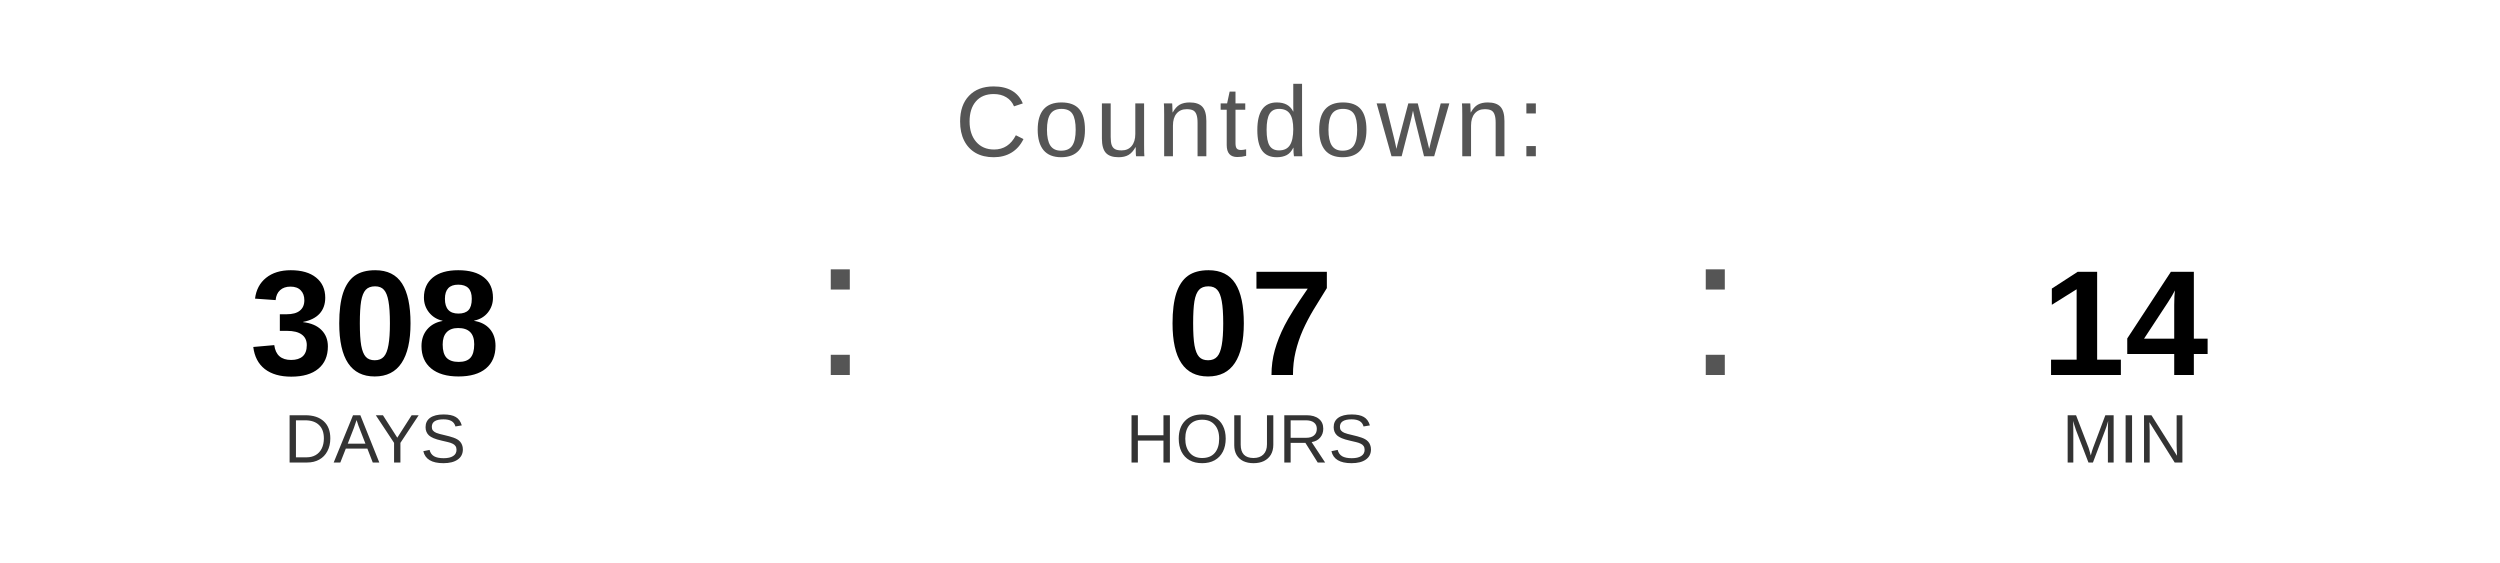
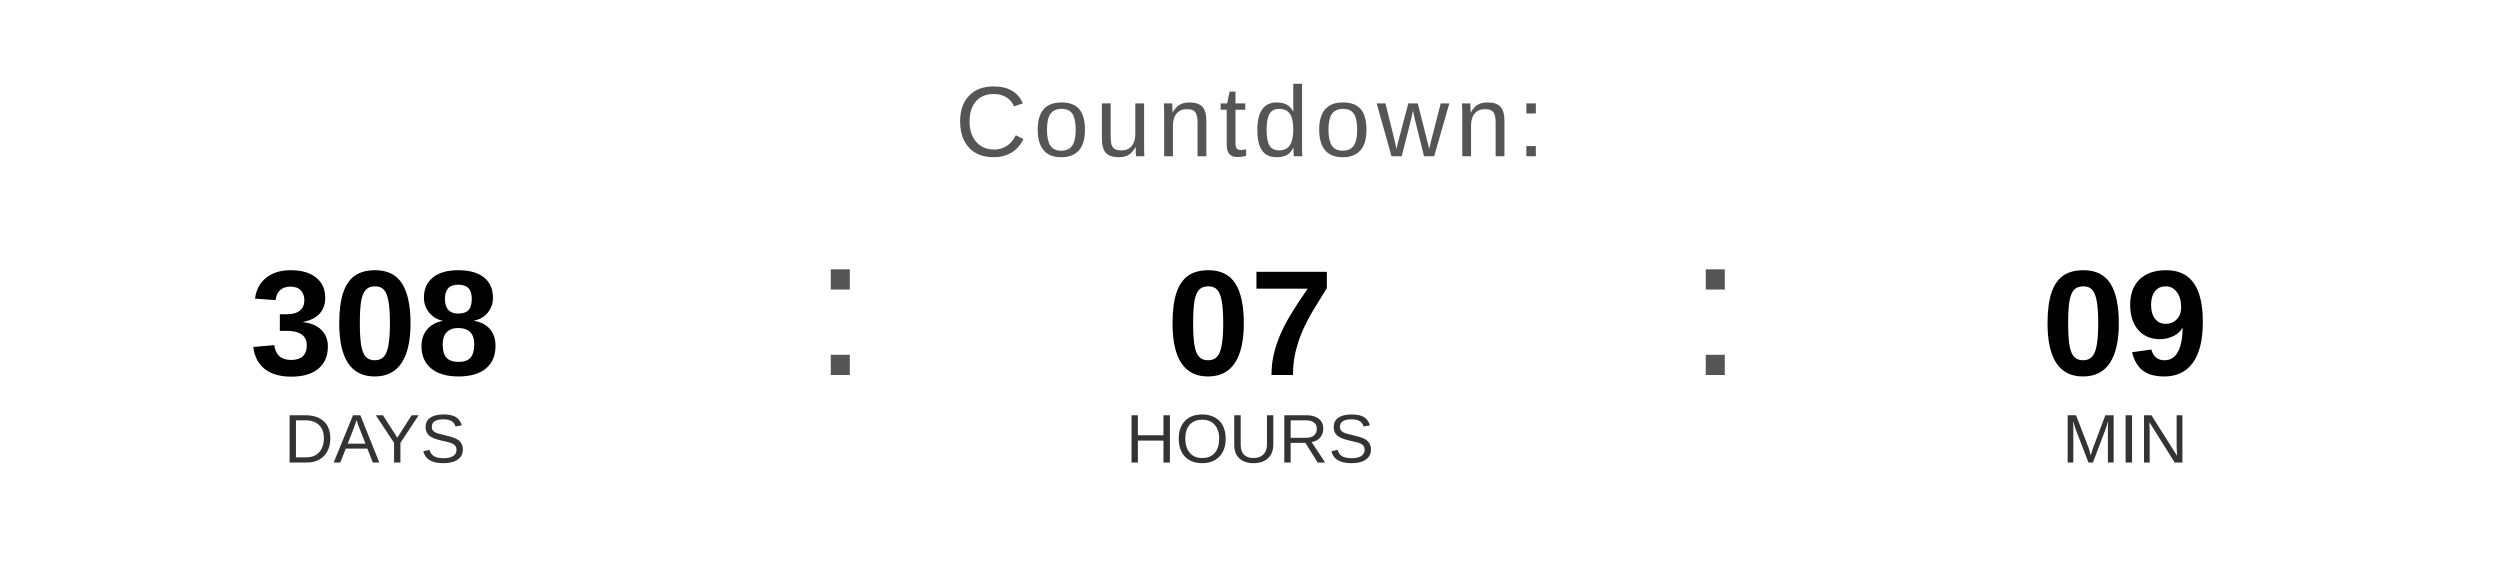
<svg xmlns="http://www.w3.org/2000/svg" width="400" height="90" viewBox="0 0 400 90">
  <text x="200" y="25" font-family="Arial, Helvetica, sans-serif" font-size="16" fill="#555555" text-anchor="middle" letter-spacing="1">
    Countdown:
  </text>
  <text x="60" y="60" font-family="Arial, Helvetica, sans-serif" font-size="24" font-weight="bold" fill="#000000" text-anchor="middle">308</text>
  <text x="60" y="74" font-family="Arial, Helvetica, sans-serif" font-size="11" fill="#333333" text-anchor="middle">DAYS</text>
  <text x="130" y="60" font-family="Arial, sans-serif" font-size="32" fill="#555555">:</text>
  <text x="200" y="60" font-family="Arial, Helvetica, sans-serif" font-size="24" font-weight="bold" fill="#000000" text-anchor="middle">07</text>
  <text x="200" y="74" font-family="Arial, Helvetica, sans-serif" font-size="11" fill="#333333" text-anchor="middle">HOURS</text>
  <text x="270" y="60" font-family="Arial, sans-serif" font-size="32" fill="#555555">:</text>
-   <text x="340" y="60" font-family="Arial, Helvetica, sans-serif" font-size="24" font-weight="bold" fill="#000000" text-anchor="middle">14</text>
+   <text x="340" y="60" font-family="Arial, Helvetica, sans-serif" font-size="24" font-weight="bold" fill="#000000" text-anchor="middle">09</text>
  <text x="340" y="74" font-family="Arial, Helvetica, sans-serif" font-size="11" fill="#333333" text-anchor="middle">MIN</text>
</svg>
